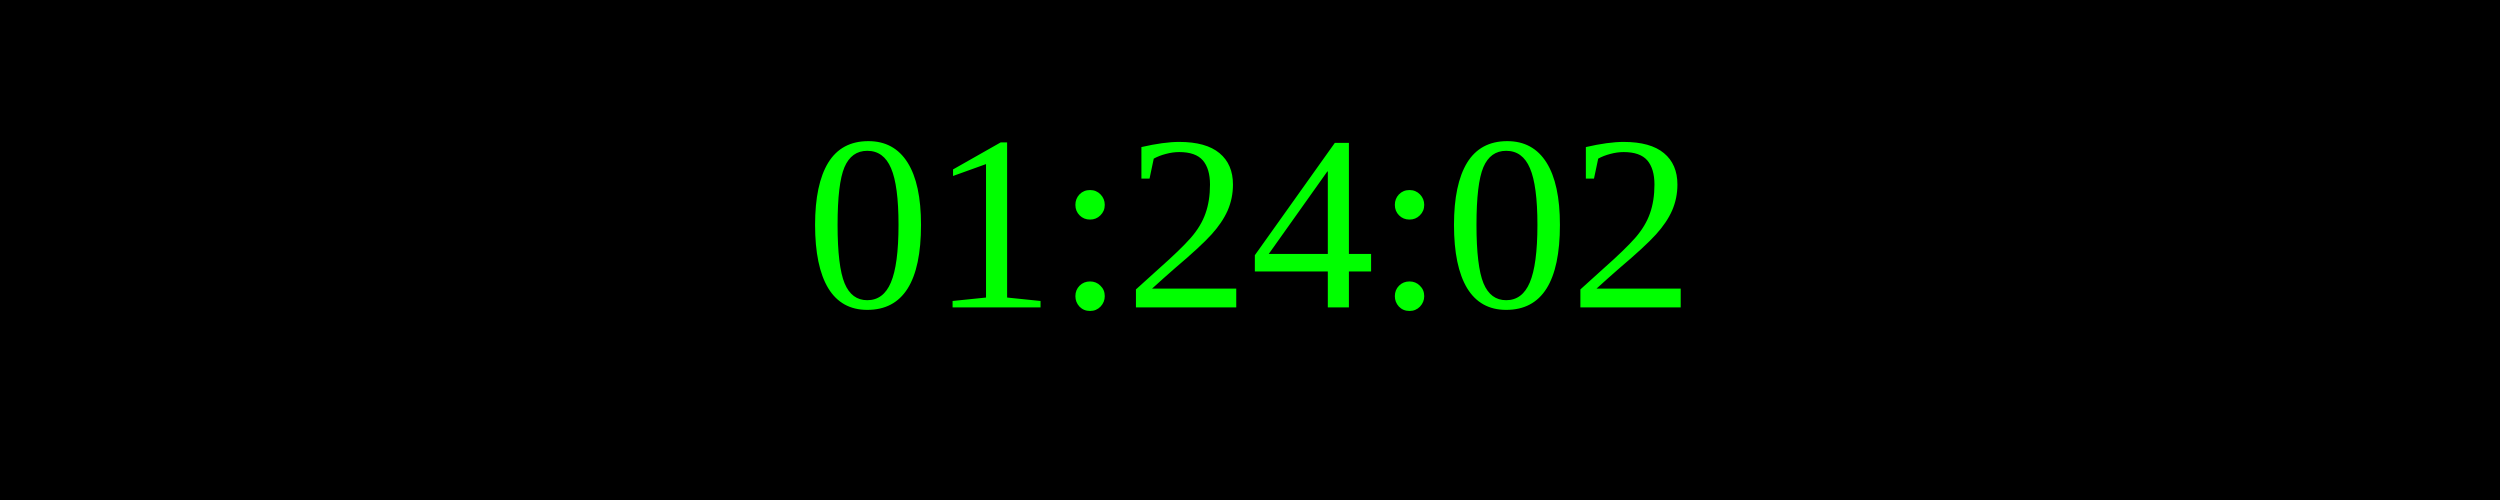
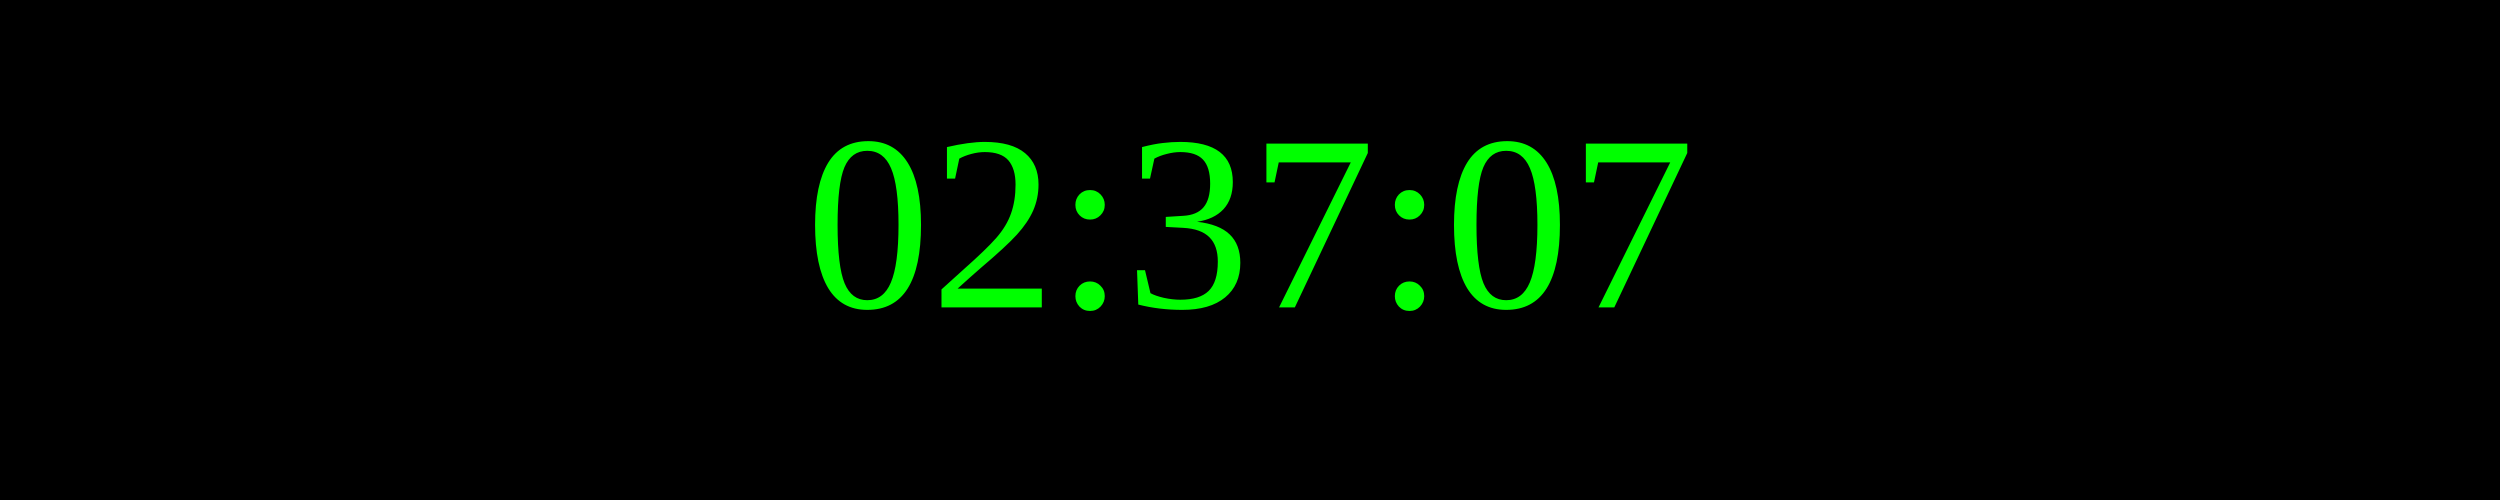
<svg xmlns="http://www.w3.org/2000/svg" width="250" height="50">
  <rect width="100%" height="100%" fill="black" />
  <text x="50%" y="50%" font-size="25" fill="lime" text-anchor="middle" dominant-baseline="middle">
- 01:24:02
+ 02:37:07
</text>
</svg>
